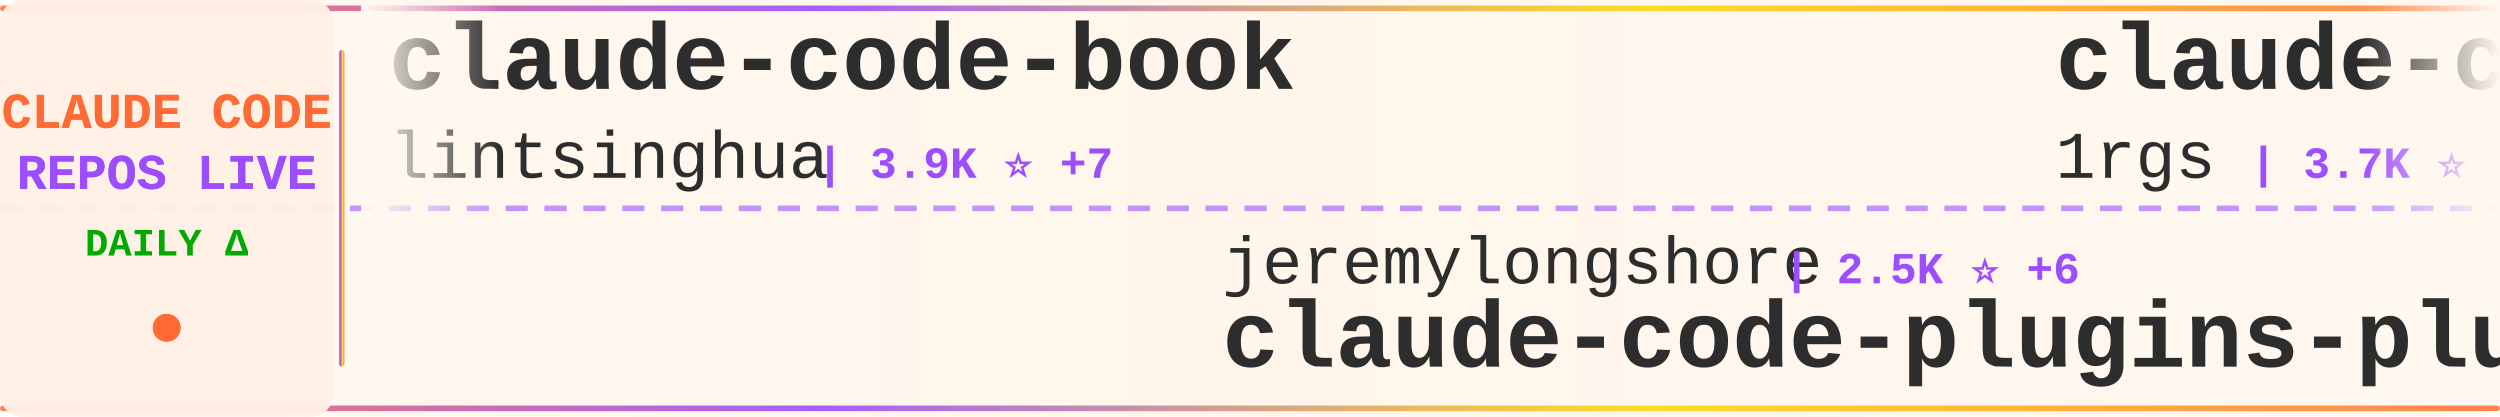
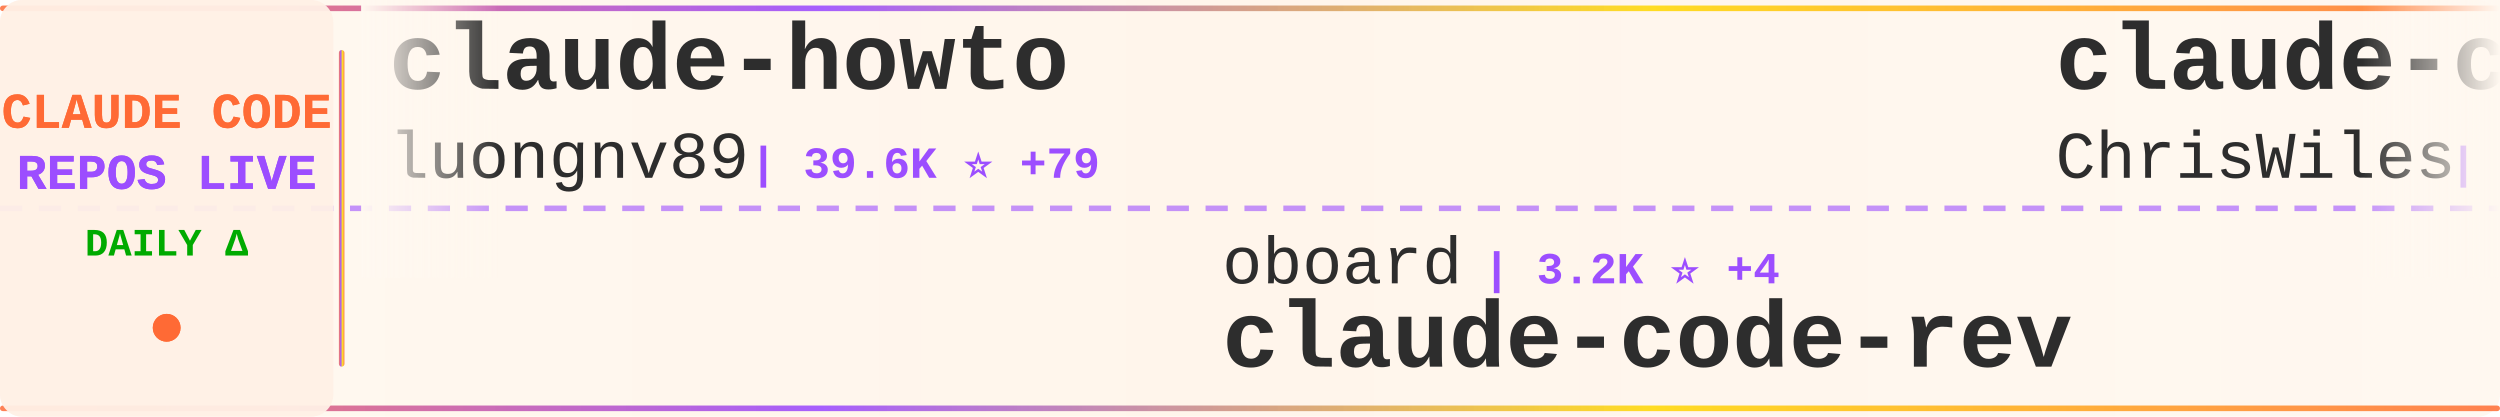
<svg xmlns="http://www.w3.org/2000/svg" width="900" height="150">
  <defs>
    <linearGradient id="tickerBg" x1="0%" y1="0%" x2="100%" y2="0%">
      <stop offset="0%" style="stop-color:#fff8f0;stop-opacity:0.98" />
      <stop offset="50%" style="stop-color:#fff5eb;stop-opacity:1" />
      <stop offset="100%" style="stop-color:#fff8f0;stop-opacity:0.98" />
    </linearGradient>
    <linearGradient id="borderGrad" x1="0%" y1="0%" x2="100%" y2="0%">
      <stop offset="0%" style="stop-color:#FF6B35;stop-opacity:0.85">
        <animate attributeName="stop-opacity" values="0.85;1;0.85" dur="2s" repeatCount="indefinite" />
      </stop>
      <stop offset="33%" style="stop-color:#9C4EFF;stop-opacity:0.9">
        <animate attributeName="stop-opacity" values="0.9;1;0.9" dur="2.2s" repeatCount="indefinite" />
      </stop>
      <stop offset="66%" style="stop-color:#FFD700;stop-opacity:0.85">
        <animate attributeName="stop-opacity" values="0.85;1;0.85" dur="1.8s" repeatCount="indefinite" />
      </stop>
      <stop offset="100%" style="stop-color:#FF6B35;stop-opacity:0.85">
        <animate attributeName="stop-opacity" values="0.85;1;0.85" dur="2s" repeatCount="indefinite" />
      </stop>
    </linearGradient>
    <filter id="textGlow">
      <feGaussianBlur stdDeviation="0.15" result="coloredBlur" />
      <feMerge>
        <feMergeNode in="coloredBlur" />
        <feMergeNode in="SourceGraphic" />
      </feMerge>
    </filter>
    <filter id="metricGlow">
      <feGaussianBlur stdDeviation="0.2" result="coloredBlur" />
      <feMerge>
        <feMergeNode in="coloredBlur" />
        <feMergeNode in="SourceGraphic" />
      </feMerge>
    </filter>
    <linearGradient id="leftFade" x1="0%" y1="0%" x2="100%" y2="0%">
      <stop offset="0%" style="stop-color:#fff8f0;stop-opacity:1" />
      <stop offset="100%" style="stop-color:#fff8f0;stop-opacity:0" />
    </linearGradient>
    <linearGradient id="rightFade" x1="0%" y1="0%" x2="100%" y2="0%">
      <stop offset="0%" style="stop-color:#fff8f0;stop-opacity:0" />
      <stop offset="100%" style="stop-color:#fff8f0;stop-opacity:1" />
    </linearGradient>
  </defs>
  <rect width="900" height="150" fill="url(#tickerBg)" rx="8" />
  <rect x="0" y="2" width="900" height="2" fill="url(#borderGrad)" rx="1" />
  <rect x="0" y="146" width="900" height="2" fill="url(#borderGrad)" rx="1" />
  <line x1="0" y1="75" x2="900" y2="75" stroke="#9C4EFF" stroke-width="2" stroke-dasharray="8 6" opacity="0.6" />
  <rect x="0" y="0" width="120" height="150" fill="#fff0e6" opacity="0.95" rx="8" />
  <text x="60" y="46" font-family="'Courier New', monospace" font-size="18" font-weight="bold" fill="#FF6B35" text-anchor="middle" filter="url(#textGlow)">
    CLAUDE CODE
  </text>
  <text x="60" y="68" font-family="'Courier New', monospace" font-size="18" font-weight="bold" fill="#9C4EFF" text-anchor="middle" filter="url(#textGlow)">
    REPOS LIVE
  </text>
  <text x="60" y="92" font-family="'Courier New', monospace" font-size="14" font-weight="bold" fill="#00aa00" text-anchor="middle">
    DAILY Δ
  </text>
  <circle cx="60" cy="118" r="5" fill="#FF6B35" filter="url(#metricGlow)">
    <animate attributeName="r" values="4;6;4" dur="1.5s" repeatCount="indefinite" />
    <animate attributeName="opacity" values="0.6;1;0.6" dur="1.5s" repeatCount="indefinite" />
  </circle>
  <rect x="122" y="18" width="2" height="114" fill="url(#borderGrad)" rx="1" />
  <clipPath id="tickerClip">
    <rect x="130" y="0" width="770" height="150" />
  </clipPath>
  <g clip-path="url(#tickerClip)">
    <g id="tickerItems">
      <animateTransform attributeName="transform" attributeType="XML" type="translate" from="0 0" to="-3000 0" dur="54s" repeatCount="indefinite" />
      <g transform="translate(0, 0)">
-         <text x="140" y="32" font-family="'Courier New', monospace" font-size="34" font-weight="bold" fill="#2d2d2d">claude-code-book</text>
-         <text x="140" y="64" font-family="'Courier New', monospace" font-size="24" font-weight="normal" fill="#2d2d2d" opacity="1.0">lintsinghua</text>
-         <text x="294" y="64" font-family="'Courier New', monospace" font-size="16" font-weight="bold" fill="#9C4EFF"> | 3.9K ⭐ +7</text>
+         <text x="140" y="32" font-family="'Courier New', monospace" font-size="34" font-weight="bold" fill="#2d2d2d">claude-howto</text>
+         <text x="140" y="64" font-family="'Courier New', monospace" font-size="24" font-weight="normal" fill="#2d2d2d" opacity="1.0">luongnv89</text>
+         <text x="270" y="64" font-family="'Courier New', monospace" font-size="16" font-weight="bold" fill="#9C4EFF"> | 39.6K ⭐ +79</text>
      </g>
      <g transform="translate(300, 0)">
-         <text x="140" y="102" font-family="'Courier New', monospace" font-size="24" font-weight="normal" fill="#2d2d2d" opacity="1.0">jeremylongshore</text>
-         <text x="342" y="102" font-family="'Courier New', monospace" font-size="16" font-weight="bold" fill="#9C4EFF"> | 2.5K ⭐ +6</text>
-         <text x="140" y="132" font-family="'Courier New', monospace" font-size="34" font-weight="bold" fill="#2d2d2d">claude-code-plugins-plus...</text>
+         <text x="140" y="102" font-family="'Courier New', monospace" font-size="24" font-weight="normal" fill="#2d2d2d" opacity="1.0">oboard</text>
+         <text x="234" y="102" font-family="'Courier New', monospace" font-size="16" font-weight="bold" fill="#9C4EFF"> | 3.2K ⭐ +4</text>
+         <text x="140" y="132" font-family="'Courier New', monospace" font-size="34" font-weight="bold" fill="#2d2d2d">claude-code-rev</text>
      </g>
      <g transform="translate(600, 0)">
-         <text x="140" y="32" font-family="'Courier New', monospace" font-size="34" font-weight="bold" fill="#2d2d2d">claude-code-proxy</text>
-         <text x="140" y="64" font-family="'Courier New', monospace" font-size="24" font-weight="normal" fill="#2d2d2d" opacity="1.0">1rgs</text>
-         <text x="210" y="64" font-family="'Courier New', monospace" font-size="16" font-weight="bold" fill="#9C4EFF"> | 3.7K ⭐</text>
+         <text x="140" y="32" font-family="'Courier New', monospace" font-size="34" font-weight="bold" fill="#2d2d2d">claude-code-showcase</text>
+         <text x="140" y="64" font-family="'Courier New', monospace" font-size="24" font-weight="normal" fill="#2d2d2d" opacity="1.0">ChrisWiles</text>
+         <text x="282" y="64" font-family="'Courier New', monospace" font-size="16" font-weight="bold" fill="#9C4EFF"> | 6.0K ⭐ +2</text>
      </g>
      <g transform="translate(900, 0)">
-         <text x="140" y="102" font-family="'Courier New', monospace" font-size="24" font-weight="normal" fill="#2d2d2d" opacity="1.0">Chachamaru127</text>
-         <text x="318" y="102" font-family="'Courier New', monospace" font-size="16" font-weight="bold" fill="#9C4EFF"> | 3.0K ⭐ +4</text>
-         <text x="140" y="132" font-family="'Courier New', monospace" font-size="34" font-weight="bold" fill="#2d2d2d">claude-code-harness</text>
+         <text x="140" y="102" font-family="'Courier New', monospace" font-size="24" font-weight="normal" fill="#2d2d2d" opacity="1.0">andrew-kramer-inno</text>
+         <text x="378" y="102" font-family="'Courier New', monospace" font-size="16" font-weight="bold" fill="#9C4EFF"> | 594 ⭐</text>
+         <text x="140" y="132" font-family="'Courier New', monospace" font-size="34" font-weight="bold" fill="#2d2d2d">claude-code-source-build</text>
      </g>
      <g transform="translate(1200, 0)">
-         <text x="140" y="32" font-family="'Courier New', monospace" font-size="34" font-weight="bold" fill="#2d2d2d">my-claude-code-setup</text>
-         <text x="140" y="64" font-family="'Courier New', monospace" font-size="24" font-weight="normal" fill="#2d2d2d" opacity="1.0">centminmod</text>
-         <text x="282" y="64" font-family="'Courier New', monospace" font-size="16" font-weight="bold" fill="#9C4EFF"> | 2.5K ⭐ +5</text>
+         <text x="140" y="32" font-family="'Courier New', monospace" font-size="34" font-weight="bold" fill="#2d2d2d">claude-code-from-source</text>
+         <text x="140" y="64" font-family="'Courier New', monospace" font-size="24" font-weight="normal" fill="#2d2d2d" opacity="1.0">alejandrobalderas</text>
+         <text x="366" y="64" font-family="'Courier New', monospace" font-size="16" font-weight="bold" fill="#9C4EFF"> | 2.7K ⭐ +78</text>
      </g>
      <g transform="translate(1500, 0)">
-         <text x="140" y="102" font-family="'Courier New', monospace" font-size="24" font-weight="normal" fill="#2d2d2d" opacity="1.0">disler</text>
-         <text x="234" y="102" font-family="'Courier New', monospace" font-size="16" font-weight="bold" fill="#9C4EFF"> | 1.5K ⭐ +7</text>
-         <text x="140" y="132" font-family="'Courier New', monospace" font-size="34" font-weight="bold" fill="#2d2d2d">pi-vs-claude-code</text>
+         <text x="140" y="102" font-family="'Courier New', monospace" font-size="24" font-weight="normal" fill="#2d2d2d" opacity="1.0">777genius</text>
+         <text x="270" y="102" font-family="'Courier New', monospace" font-size="16" font-weight="bold" fill="#9C4EFF"> | 919 ⭐</text>
+         <text x="140" y="132" font-family="'Courier New', monospace" font-size="34" font-weight="bold" fill="#2d2d2d">claude-code-source-code</text>
      </g>
      <g transform="translate(1800, 0)">
-         <text x="140" y="32" font-family="'Courier New', monospace" font-size="34" font-weight="bold" fill="#2d2d2d">claude-code-sourcemap</text>
-         <text x="140" y="64" font-family="'Courier New', monospace" font-size="24" font-weight="normal" fill="#2d2d2d" opacity="1.0">ChinaSiro</text>
-         <text x="270" y="64" font-family="'Courier New', monospace" font-size="16" font-weight="bold" fill="#9C4EFF"> | 9.5K ⭐ +5</text>
+         <text x="140" y="32" font-family="'Courier New', monospace" font-size="34" font-weight="bold" fill="#2d2d2d">awesome-claude-code-suba...</text>
+         <text x="140" y="64" font-family="'Courier New', monospace" font-size="24" font-weight="normal" fill="#2d2d2d" opacity="1.0">VoltAgent</text>
+         <text x="270" y="64" font-family="'Courier New', monospace" font-size="16" font-weight="bold" fill="#9C4EFF"> | 23.2K ⭐ +36</text>
      </g>
      <g transform="translate(2100, 0)">
-         <text x="140" y="102" font-family="'Courier New', monospace" font-size="24" font-weight="normal" fill="#2d2d2d" opacity="1.0">guanshan</text>
-         <text x="258" y="102" font-family="'Courier New', monospace" font-size="16" font-weight="bold" fill="#9C4EFF"> | 61 ⭐</text>
-         <text x="140" y="132" font-family="'Courier New', monospace" font-size="34" font-weight="bold" fill="#2d2d2d">ClaudeCode</text>
+         <text x="140" y="102" font-family="'Courier New', monospace" font-size="24" font-weight="normal" fill="#2d2d2d" opacity="1.0">https-deeplearning-ai</text>
+         <text x="414" y="102" font-family="'Courier New', monospace" font-size="16" font-weight="bold" fill="#9C4EFF"> | 534 ⭐</text>
+         <text x="140" y="132" font-family="'Courier New', monospace" font-size="34" font-weight="bold" fill="#2d2d2d">sc-claude-code-files</text>
      </g>
      <g transform="translate(2400, 0)">
-         <text x="140" y="32" font-family="'Courier New', monospace" font-size="34" font-weight="bold" fill="#2d2d2d">claude-code-hooks-master...</text>
-         <text x="140" y="64" font-family="'Courier New', monospace" font-size="24" font-weight="normal" fill="#2d2d2d" opacity="1.0">disler</text>
-         <text x="234" y="64" font-family="'Courier New', monospace" font-size="16" font-weight="bold" fill="#9C4EFF"> | 3.8K ⭐ +2</text>
+         <text x="140" y="32" font-family="'Courier New', monospace" font-size="34" font-weight="bold" fill="#2d2d2d">edmunds-claude-code</text>
+         <text x="140" y="64" font-family="'Courier New', monospace" font-size="24" font-weight="normal" fill="#2d2d2d" opacity="1.0">edmund-io</text>
+         <text x="270" y="64" font-family="'Courier New', monospace" font-size="16" font-weight="bold" fill="#9C4EFF"> | 1.5K ⭐</text>
      </g>
      <g transform="translate(2700, 0)">
-         <text x="140" y="102" font-family="'Courier New', monospace" font-size="24" font-weight="normal" fill="#2d2d2d" opacity="1.0">sugyan</text>
-         <text x="234" y="102" font-family="'Courier New', monospace" font-size="16" font-weight="bold" fill="#9C4EFF"> | 1.1K ⭐ +1</text>
-         <text x="140" y="132" font-family="'Courier New', monospace" font-size="34" font-weight="bold" fill="#2d2d2d">claude-code-webui</text>
+         <text x="140" y="102" font-family="'Courier New', monospace" font-size="24" font-weight="normal" fill="#2d2d2d" opacity="1.0">Alishahryar1</text>
+         <text x="306" y="102" font-family="'Courier New', monospace" font-size="16" font-weight="bold" fill="#9C4EFF"> | 39.5K ⭐ +167</text>
+         <text x="140" y="132" font-family="'Courier New', monospace" font-size="34" font-weight="bold" fill="#2d2d2d">free-claude-code</text>
      </g>
      <g transform="translate(3000, 0)">
-         <text x="140" y="32" font-family="'Courier New', monospace" font-size="34" font-weight="bold" fill="#2d2d2d">claude-code-book</text>
-         <text x="140" y="64" font-family="'Courier New', monospace" font-size="24" font-weight="normal" fill="#2d2d2d" opacity="1.0">lintsinghua</text>
-         <text x="294" y="64" font-family="'Courier New', monospace" font-size="16" font-weight="bold" fill="#9C4EFF"> | 3.9K ⭐ +7</text>
+         <text x="140" y="32" font-family="'Courier New', monospace" font-size="34" font-weight="bold" fill="#2d2d2d">claude-howto</text>
+         <text x="140" y="64" font-family="'Courier New', monospace" font-size="24" font-weight="normal" fill="#2d2d2d" opacity="1.0">luongnv89</text>
+         <text x="270" y="64" font-family="'Courier New', monospace" font-size="16" font-weight="bold" fill="#9C4EFF"> | 39.6K ⭐ +79</text>
      </g>
      <g transform="translate(3300, 0)">
-         <text x="140" y="102" font-family="'Courier New', monospace" font-size="24" font-weight="normal" fill="#2d2d2d" opacity="1.0">jeremylongshore</text>
-         <text x="342" y="102" font-family="'Courier New', monospace" font-size="16" font-weight="bold" fill="#9C4EFF"> | 2.5K ⭐ +6</text>
-         <text x="140" y="132" font-family="'Courier New', monospace" font-size="34" font-weight="bold" fill="#2d2d2d">claude-code-plugins-plus...</text>
+         <text x="140" y="102" font-family="'Courier New', monospace" font-size="24" font-weight="normal" fill="#2d2d2d" opacity="1.0">oboard</text>
+         <text x="234" y="102" font-family="'Courier New', monospace" font-size="16" font-weight="bold" fill="#9C4EFF"> | 3.2K ⭐ +4</text>
+         <text x="140" y="132" font-family="'Courier New', monospace" font-size="34" font-weight="bold" fill="#2d2d2d">claude-code-rev</text>
      </g>
      <g transform="translate(3600, 0)">
-         <text x="140" y="32" font-family="'Courier New', monospace" font-size="34" font-weight="bold" fill="#2d2d2d">claude-code-proxy</text>
-         <text x="140" y="64" font-family="'Courier New', monospace" font-size="24" font-weight="normal" fill="#2d2d2d" opacity="1.0">1rgs</text>
-         <text x="210" y="64" font-family="'Courier New', monospace" font-size="16" font-weight="bold" fill="#9C4EFF"> | 3.7K ⭐</text>
+         <text x="140" y="32" font-family="'Courier New', monospace" font-size="34" font-weight="bold" fill="#2d2d2d">claude-code-showcase</text>
+         <text x="140" y="64" font-family="'Courier New', monospace" font-size="24" font-weight="normal" fill="#2d2d2d" opacity="1.0">ChrisWiles</text>
+         <text x="282" y="64" font-family="'Courier New', monospace" font-size="16" font-weight="bold" fill="#9C4EFF"> | 6.0K ⭐ +2</text>
      </g>
      <g transform="translate(3900, 0)">
-         <text x="140" y="102" font-family="'Courier New', monospace" font-size="24" font-weight="normal" fill="#2d2d2d" opacity="1.0">Chachamaru127</text>
-         <text x="318" y="102" font-family="'Courier New', monospace" font-size="16" font-weight="bold" fill="#9C4EFF"> | 3.0K ⭐ +4</text>
-         <text x="140" y="132" font-family="'Courier New', monospace" font-size="34" font-weight="bold" fill="#2d2d2d">claude-code-harness</text>
+         <text x="140" y="102" font-family="'Courier New', monospace" font-size="24" font-weight="normal" fill="#2d2d2d" opacity="1.0">andrew-kramer-inno</text>
+         <text x="378" y="102" font-family="'Courier New', monospace" font-size="16" font-weight="bold" fill="#9C4EFF"> | 594 ⭐</text>
+         <text x="140" y="132" font-family="'Courier New', monospace" font-size="34" font-weight="bold" fill="#2d2d2d">claude-code-source-build</text>
      </g>
    </g>
  </g>
  <rect x="130" y="0" width="50" height="100" fill="url(#leftFade)" />
  <rect x="850" y="0" width="50" height="100" fill="url(#rightFade)" />
</svg>
